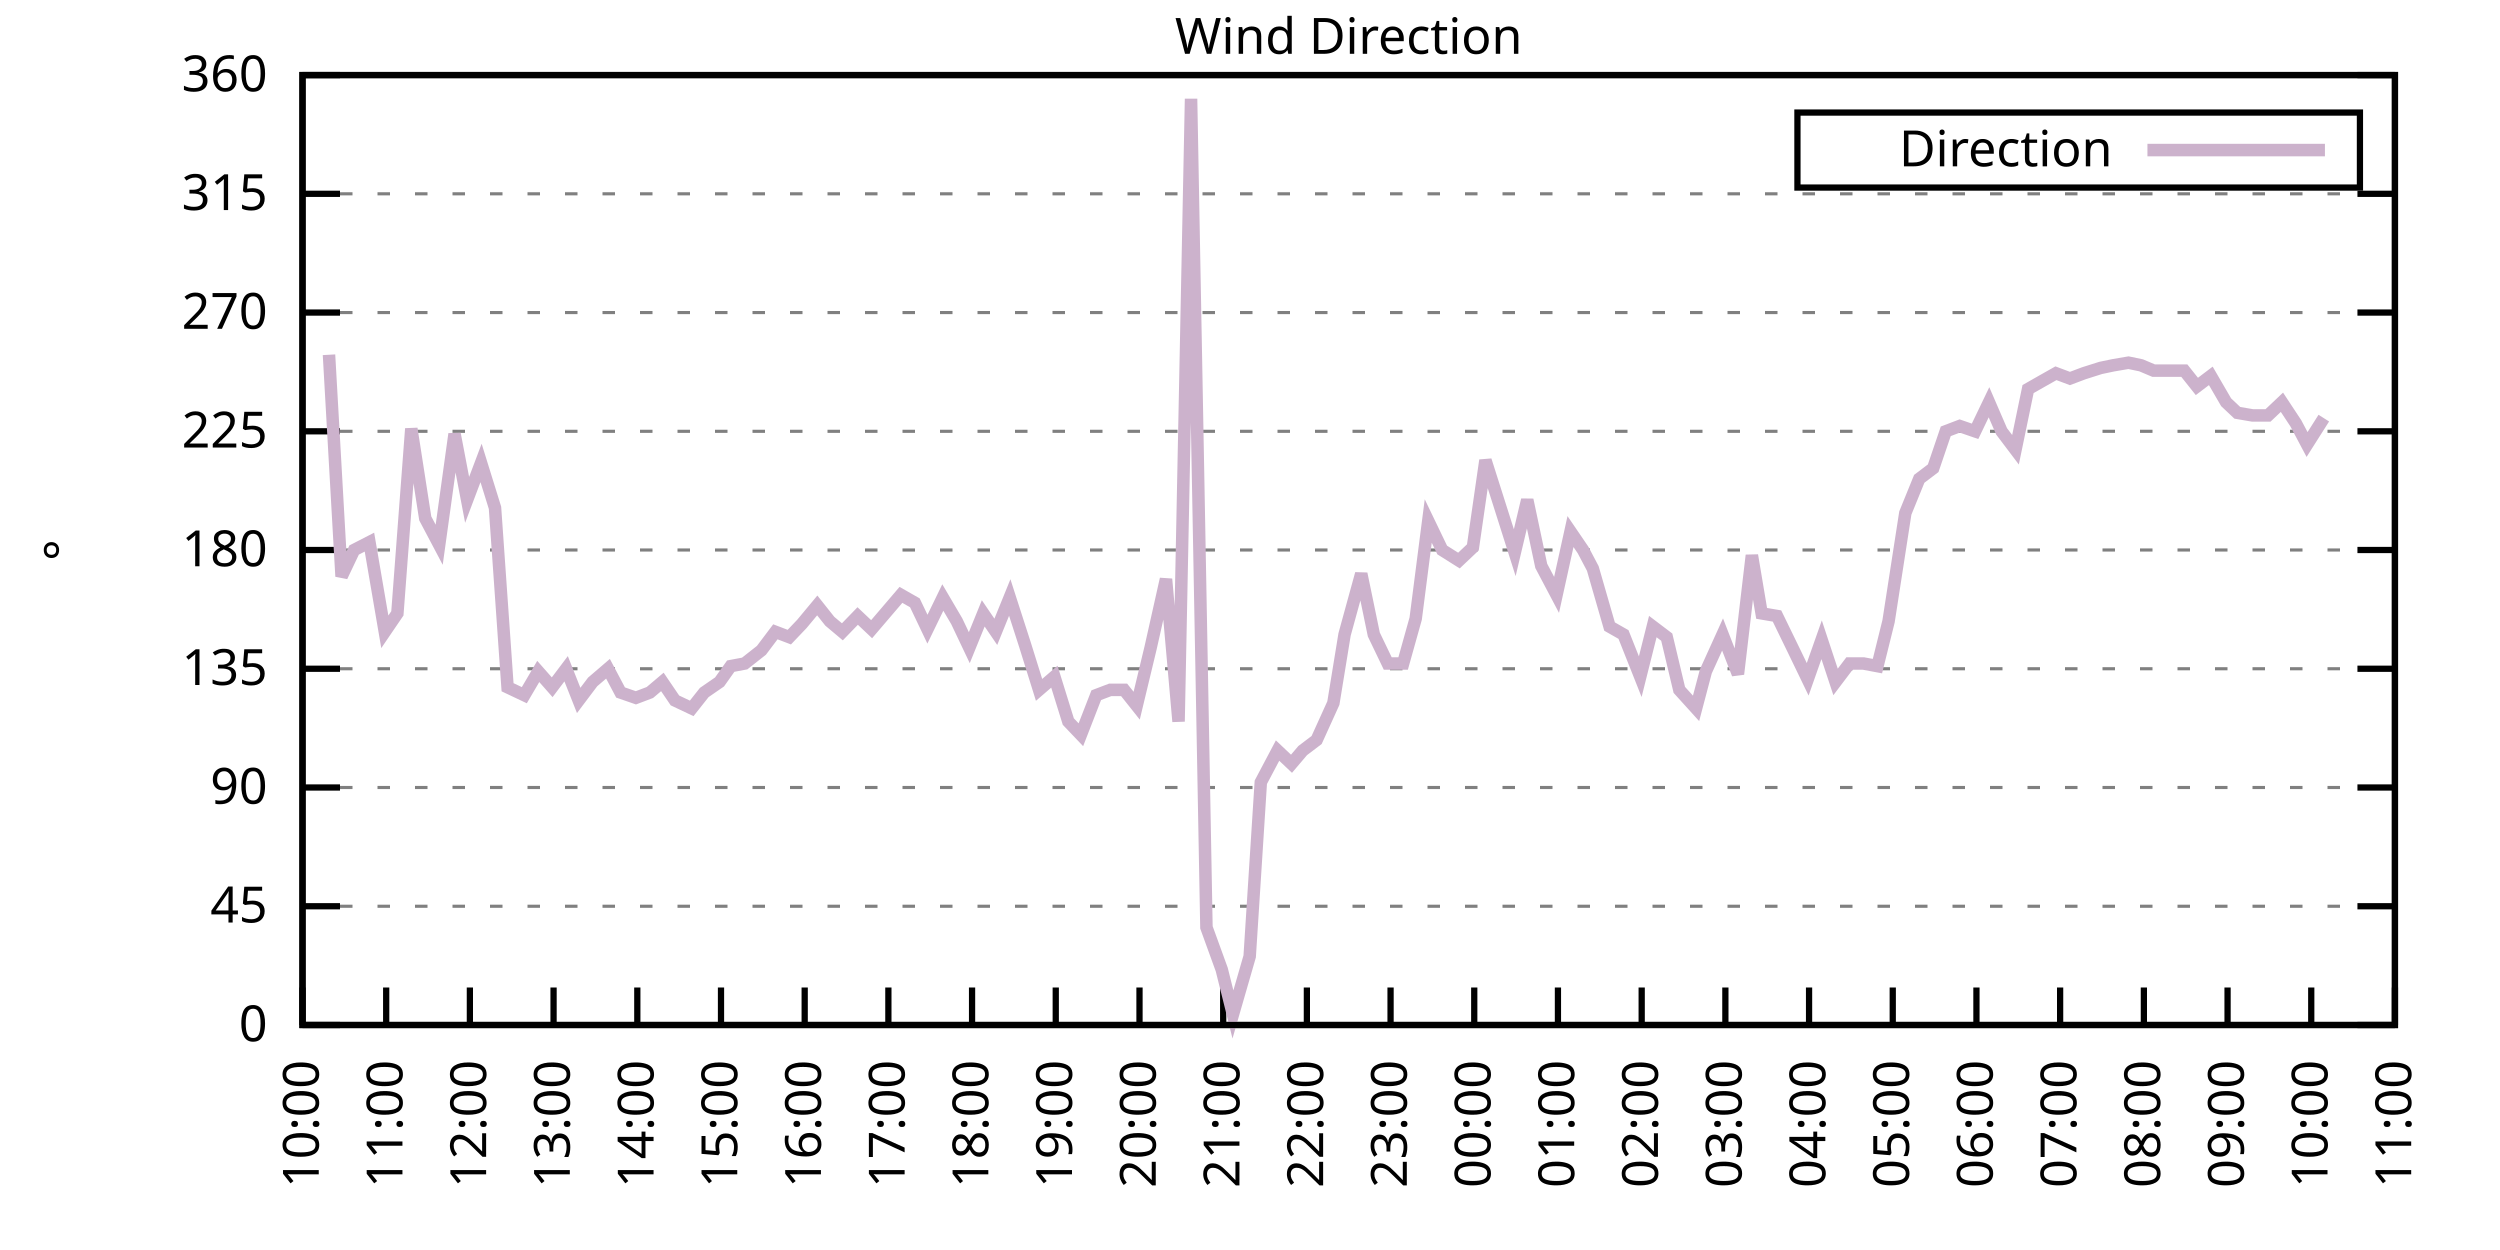
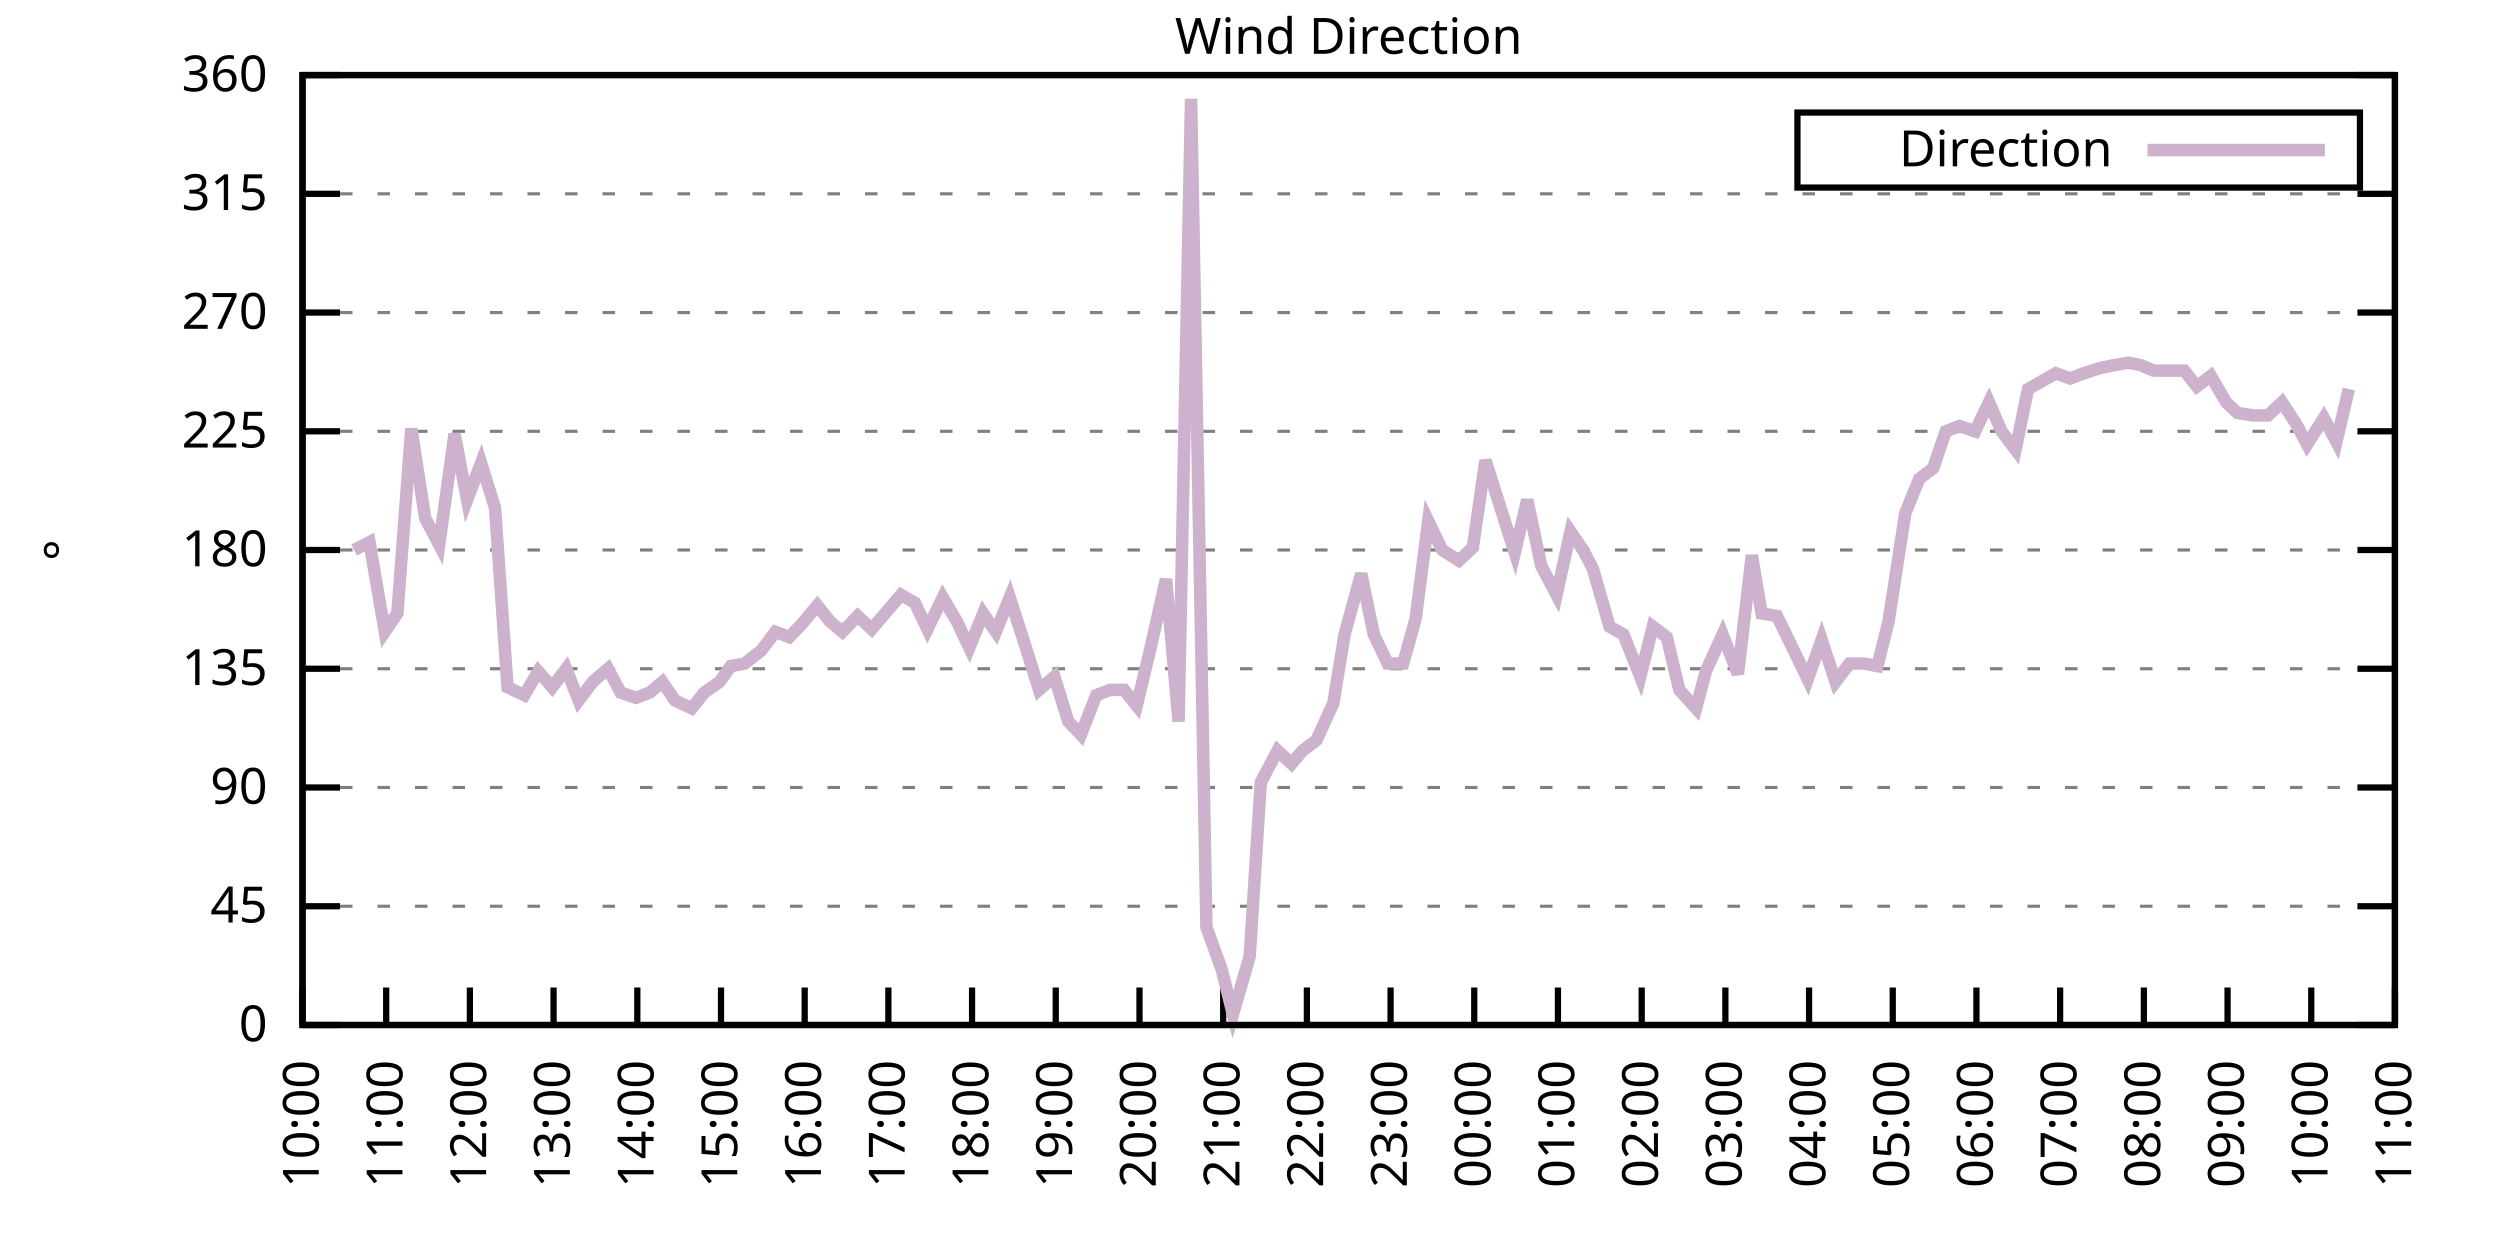
<svg xmlns="http://www.w3.org/2000/svg" xmlns:xlink="http://www.w3.org/1999/xlink" width="400" height="200" viewBox="0 0 400 200">
  <g id="gnuplot_canvas">
    <rect x="0" y="0" width="400" height="200" fill="none" />
    <defs>
      <circle id="gpDot" r="0.5" stroke-width="0.5" stroke="currentColor" />
      <path id="gpPt0" stroke-width="0.333" stroke="currentColor" d="M-1,0 h2 M0,-1 v2" />
      <path id="gpPt1" stroke-width="0.333" stroke="currentColor" d="M-1,-1 L1,1 M1,-1 L-1,1" />
      <path id="gpPt2" stroke-width="0.333" stroke="currentColor" d="M-1,0 L1,0 M0,-1 L0,1 M-1,-1 L1,1 M-1,1 L1,-1" />
      <rect id="gpPt3" stroke-width="0.333" stroke="currentColor" x="-1" y="-1" width="2" height="2" />
      <rect id="gpPt4" stroke-width="0.333" stroke="currentColor" fill="currentColor" x="-1" y="-1" width="2" height="2" />
      <circle id="gpPt5" stroke-width="0.333" stroke="currentColor" cx="0" cy="0" r="1" />
      <use xlink:href="#gpPt5" id="gpPt6" fill="currentColor" stroke="none" />
      <path id="gpPt7" stroke-width="0.333" stroke="currentColor" d="M0,-1.33 L-1.33,0.67 L1.33,0.67 z" />
      <use xlink:href="#gpPt7" id="gpPt8" fill="currentColor" stroke="none" />
      <use xlink:href="#gpPt7" id="gpPt9" stroke="currentColor" transform="rotate(180)" />
      <use xlink:href="#gpPt9" id="gpPt10" fill="currentColor" stroke="none" />
      <use xlink:href="#gpPt3" id="gpPt11" stroke="currentColor" transform="rotate(45)" />
      <use xlink:href="#gpPt11" id="gpPt12" fill="currentColor" stroke="none" />
      <path id="gpPt13" stroke-width="0.333" stroke="currentColor" d="M0,1.330 L1.265,0.411 L0.782,-1.067 L-0.782,-1.076 L-1.265,0.411 z" />
      <use xlink:href="#gpPt13" id="gpPt14" fill="currentColor" stroke="none" />
      <filter id="textbox" filterUnits="objectBoundingBox" x="0" y="0" height="1" width="1">
        <feFlood flood-color="white" flood-opacity="1" result="bgnd" />
        <feComposite in="SourceGraphic" in2="bgnd" operator="atop" />
      </filter>
      <filter id="greybox" filterUnits="objectBoundingBox" x="0" y="0" height="1" width="1">
        <feFlood flood-color="lightgrey" flood-opacity="1" result="grey" />
        <feComposite in="SourceGraphic" in2="grey" operator="atop" />
      </filter>
    </defs>
    <g fill="none" color="white" stroke="currentColor" stroke-width="1.00" stroke-linecap="butt" stroke-linejoin="miter">
</g>
    <g fill="none" color="black" stroke="currentColor" stroke-width="1.00" stroke-linecap="butt" stroke-linejoin="miter">
      <g stroke="none" shape-rendering="crispEdges">
        <polygon fill="rgb(255, 255, 255)" points="48.40,164.00 383.18,164.00 383.18,12.02 48.40,12.02 " />
      </g>
    </g>
    <g fill="none" color="black" stroke="currentColor" stroke-width="1.00" stroke-linecap="butt" stroke-linejoin="miter">
</g>
    <g fill="none" color="black" stroke="black" stroke-width="0.50" stroke-linecap="butt" stroke-linejoin="miter">
</g>
    <g fill="none" color="gray" stroke="currentColor" stroke-width="0.50" stroke-linecap="butt" stroke-linejoin="miter">
      <path stroke="gray" stroke-dasharray="2,4" class="gridline" d="M48.40,164.00 L383.19,164.00  " />
    </g>
    <g fill="none" color="gray" stroke="gray" stroke-width="1.00" stroke-linecap="butt" stroke-linejoin="miter">
</g>
    <g fill="none" color="black" stroke="currentColor" stroke-width="1.00" stroke-linecap="butt" stroke-linejoin="miter">
      <path stroke="black" d="M48.40,164.00 L54.40,164.00 M383.19,164.00 L377.19,164.00  " />
      <g transform="translate(42.80,166.60)" stroke="none" fill="black" font-family="Sans" font-size="8.00" text-anchor="end">
        <text>
          <tspan font-family="Sans"> 0</tspan>
        </text>
      </g>
    </g>
    <g fill="none" color="black" stroke="currentColor" stroke-width="1.00" stroke-linecap="butt" stroke-linejoin="miter">
</g>
    <g fill="none" color="black" stroke="black" stroke-width="0.50" stroke-linecap="butt" stroke-linejoin="miter">
</g>
    <g fill="none" color="gray" stroke="currentColor" stroke-width="0.50" stroke-linecap="butt" stroke-linejoin="miter">
      <path stroke="gray" stroke-dasharray="2,4" class="gridline" d="M48.40,145.00 L383.19,145.00  " />
    </g>
    <g fill="none" color="gray" stroke="gray" stroke-width="1.00" stroke-linecap="butt" stroke-linejoin="miter">
</g>
    <g fill="none" color="black" stroke="currentColor" stroke-width="1.00" stroke-linecap="butt" stroke-linejoin="miter">
      <path stroke="black" d="M48.40,145.00 L54.40,145.00 M383.19,145.00 L377.19,145.00  " />
      <g transform="translate(42.80,147.60)" stroke="none" fill="black" font-family="Sans" font-size="8.00" text-anchor="end">
        <text>
          <tspan font-family="Sans"> 45</tspan>
        </text>
      </g>
    </g>
    <g fill="none" color="black" stroke="currentColor" stroke-width="1.00" stroke-linecap="butt" stroke-linejoin="miter">
</g>
    <g fill="none" color="black" stroke="black" stroke-width="0.50" stroke-linecap="butt" stroke-linejoin="miter">
</g>
    <g fill="none" color="gray" stroke="currentColor" stroke-width="0.50" stroke-linecap="butt" stroke-linejoin="miter">
      <path stroke="gray" stroke-dasharray="2,4" class="gridline" d="M48.40,126.00 L383.19,126.00  " />
    </g>
    <g fill="none" color="gray" stroke="gray" stroke-width="1.00" stroke-linecap="butt" stroke-linejoin="miter">
</g>
    <g fill="none" color="black" stroke="currentColor" stroke-width="1.00" stroke-linecap="butt" stroke-linejoin="miter">
      <path stroke="black" d="M48.40,126.00 L54.40,126.00 M383.19,126.00 L377.19,126.00  " />
      <g transform="translate(42.80,128.60)" stroke="none" fill="black" font-family="Sans" font-size="8.00" text-anchor="end">
        <text>
          <tspan font-family="Sans"> 90</tspan>
        </text>
      </g>
    </g>
    <g fill="none" color="black" stroke="currentColor" stroke-width="1.00" stroke-linecap="butt" stroke-linejoin="miter">
</g>
    <g fill="none" color="black" stroke="black" stroke-width="0.50" stroke-linecap="butt" stroke-linejoin="miter">
</g>
    <g fill="none" color="gray" stroke="currentColor" stroke-width="0.50" stroke-linecap="butt" stroke-linejoin="miter">
      <path stroke="gray" stroke-dasharray="2,4" class="gridline" d="M48.40,107.00 L383.19,107.00  " />
    </g>
    <g fill="none" color="gray" stroke="gray" stroke-width="1.00" stroke-linecap="butt" stroke-linejoin="miter">
</g>
    <g fill="none" color="black" stroke="currentColor" stroke-width="1.00" stroke-linecap="butt" stroke-linejoin="miter">
      <path stroke="black" d="M48.40,107.00 L54.40,107.00 M383.19,107.00 L377.19,107.00  " />
      <g transform="translate(42.80,109.60)" stroke="none" fill="black" font-family="Sans" font-size="8.00" text-anchor="end">
        <text>
          <tspan font-family="Sans"> 135</tspan>
        </text>
      </g>
    </g>
    <g fill="none" color="black" stroke="currentColor" stroke-width="1.00" stroke-linecap="butt" stroke-linejoin="miter">
</g>
    <g fill="none" color="black" stroke="black" stroke-width="0.50" stroke-linecap="butt" stroke-linejoin="miter">
</g>
    <g fill="none" color="gray" stroke="currentColor" stroke-width="0.50" stroke-linecap="butt" stroke-linejoin="miter">
      <path stroke="gray" stroke-dasharray="2,4" class="gridline" d="M48.40,88.00 L383.19,88.00  " />
    </g>
    <g fill="none" color="gray" stroke="gray" stroke-width="1.00" stroke-linecap="butt" stroke-linejoin="miter">
</g>
    <g fill="none" color="black" stroke="currentColor" stroke-width="1.00" stroke-linecap="butt" stroke-linejoin="miter">
      <path stroke="black" d="M48.40,88.00 L54.40,88.00 M383.19,88.00 L377.19,88.00  " />
      <g transform="translate(42.80,90.60)" stroke="none" fill="black" font-family="Sans" font-size="8.00" text-anchor="end">
        <text>
          <tspan font-family="Sans"> 180</tspan>
        </text>
      </g>
    </g>
    <g fill="none" color="black" stroke="currentColor" stroke-width="1.00" stroke-linecap="butt" stroke-linejoin="miter">
</g>
    <g fill="none" color="black" stroke="black" stroke-width="0.50" stroke-linecap="butt" stroke-linejoin="miter">
</g>
    <g fill="none" color="gray" stroke="currentColor" stroke-width="0.50" stroke-linecap="butt" stroke-linejoin="miter">
      <path stroke="gray" stroke-dasharray="2,4" class="gridline" d="M48.40,69.01 L383.19,69.01  " />
    </g>
    <g fill="none" color="gray" stroke="gray" stroke-width="1.00" stroke-linecap="butt" stroke-linejoin="miter">
</g>
    <g fill="none" color="black" stroke="currentColor" stroke-width="1.00" stroke-linecap="butt" stroke-linejoin="miter">
      <path stroke="black" d="M48.40,69.01 L54.40,69.01 M383.19,69.01 L377.19,69.01  " />
      <g transform="translate(42.80,71.61)" stroke="none" fill="black" font-family="Sans" font-size="8.00" text-anchor="end">
        <text>
          <tspan font-family="Sans"> 225</tspan>
        </text>
      </g>
    </g>
    <g fill="none" color="black" stroke="currentColor" stroke-width="1.00" stroke-linecap="butt" stroke-linejoin="miter">
</g>
    <g fill="none" color="black" stroke="black" stroke-width="0.50" stroke-linecap="butt" stroke-linejoin="miter">
</g>
    <g fill="none" color="gray" stroke="currentColor" stroke-width="0.50" stroke-linecap="butt" stroke-linejoin="miter">
      <path stroke="gray" stroke-dasharray="2,4" class="gridline" d="M48.40,50.01 L383.19,50.01  " />
    </g>
    <g fill="none" color="gray" stroke="gray" stroke-width="1.00" stroke-linecap="butt" stroke-linejoin="miter">
</g>
    <g fill="none" color="black" stroke="currentColor" stroke-width="1.00" stroke-linecap="butt" stroke-linejoin="miter">
      <path stroke="black" d="M48.40,50.01 L54.40,50.01 M383.19,50.01 L377.19,50.01  " />
      <g transform="translate(42.80,52.61)" stroke="none" fill="black" font-family="Sans" font-size="8.00" text-anchor="end">
        <text>
          <tspan font-family="Sans"> 270</tspan>
        </text>
      </g>
    </g>
    <g fill="none" color="black" stroke="currentColor" stroke-width="1.00" stroke-linecap="butt" stroke-linejoin="miter">
</g>
    <g fill="none" color="black" stroke="black" stroke-width="0.50" stroke-linecap="butt" stroke-linejoin="miter">
</g>
    <g fill="none" color="gray" stroke="currentColor" stroke-width="0.50" stroke-linecap="butt" stroke-linejoin="miter">
      <path stroke="gray" stroke-dasharray="2,4" class="gridline" d="M48.40,31.01 L383.19,31.01  " />
    </g>
    <g fill="none" color="gray" stroke="gray" stroke-width="1.00" stroke-linecap="butt" stroke-linejoin="miter">
</g>
    <g fill="none" color="black" stroke="currentColor" stroke-width="1.00" stroke-linecap="butt" stroke-linejoin="miter">
      <path stroke="black" d="M48.40,31.01 L54.40,31.01 M383.19,31.01 L377.19,31.01  " />
      <g transform="translate(42.80,33.61)" stroke="none" fill="black" font-family="Sans" font-size="8.00" text-anchor="end">
        <text>
          <tspan font-family="Sans"> 315</tspan>
        </text>
      </g>
    </g>
    <g fill="none" color="black" stroke="currentColor" stroke-width="1.00" stroke-linecap="butt" stroke-linejoin="miter">
</g>
    <g fill="none" color="black" stroke="black" stroke-width="0.50" stroke-linecap="butt" stroke-linejoin="miter">
</g>
    <g fill="none" color="gray" stroke="currentColor" stroke-width="0.50" stroke-linecap="butt" stroke-linejoin="miter">
      <path stroke="gray" stroke-dasharray="2,4" class="gridline" d="M48.40,12.01 L383.19,12.01  " />
    </g>
    <g fill="none" color="gray" stroke="gray" stroke-width="1.00" stroke-linecap="butt" stroke-linejoin="miter">
</g>
    <g fill="none" color="black" stroke="currentColor" stroke-width="1.00" stroke-linecap="butt" stroke-linejoin="miter">
      <path stroke="black" d="M48.40,12.01 L54.40,12.01 M383.19,12.01 L377.19,12.01  " />
      <g transform="translate(42.80,14.61)" stroke="none" fill="black" font-family="Sans" font-size="8.00" text-anchor="end">
        <text>
          <tspan font-family="Sans"> 360</tspan>
        </text>
      </g>
    </g>
    <g fill="none" color="black" stroke="currentColor" stroke-width="1.00" stroke-linecap="butt" stroke-linejoin="miter">
      <path stroke="black" d="M48.40,164.00 L48.40,158.00  " />
      <g transform="translate(51.00,169.60) rotate(270.00)" stroke="none" fill="black" font-family="Sans" font-size="8.00" text-anchor="end">
        <text>
          <tspan font-family="Sans">10:00</tspan>
        </text>
      </g>
    </g>
    <g fill="none" color="black" stroke="currentColor" stroke-width="1.00" stroke-linecap="butt" stroke-linejoin="miter">
      <path stroke="black" d="M61.79,164.00 L61.79,158.00  " />
      <g transform="translate(64.39,169.60) rotate(270.00)" stroke="none" fill="black" font-family="Sans" font-size="8.00" text-anchor="end">
        <text>
          <tspan font-family="Sans">11:00</tspan>
        </text>
      </g>
    </g>
    <g fill="none" color="black" stroke="currentColor" stroke-width="1.00" stroke-linecap="butt" stroke-linejoin="miter">
      <path stroke="black" d="M75.18,164.00 L75.18,158.00  " />
      <g transform="translate(77.78,169.60) rotate(270.00)" stroke="none" fill="black" font-family="Sans" font-size="8.00" text-anchor="end">
        <text>
          <tspan font-family="Sans">12:00</tspan>
        </text>
      </g>
    </g>
    <g fill="none" color="black" stroke="currentColor" stroke-width="1.00" stroke-linecap="butt" stroke-linejoin="miter">
      <path stroke="black" d="M88.57,164.00 L88.57,158.00  " />
      <g transform="translate(91.17,169.60) rotate(270.00)" stroke="none" fill="black" font-family="Sans" font-size="8.00" text-anchor="end">
        <text>
          <tspan font-family="Sans">13:00</tspan>
        </text>
      </g>
    </g>
    <g fill="none" color="black" stroke="currentColor" stroke-width="1.00" stroke-linecap="butt" stroke-linejoin="miter">
      <path stroke="black" d="M101.97,164.00 L101.97,158.00  " />
      <g transform="translate(104.57,169.60) rotate(270.00)" stroke="none" fill="black" font-family="Sans" font-size="8.00" text-anchor="end">
        <text>
          <tspan font-family="Sans">14:00</tspan>
        </text>
      </g>
    </g>
    <g fill="none" color="black" stroke="currentColor" stroke-width="1.00" stroke-linecap="butt" stroke-linejoin="miter">
      <path stroke="black" d="M115.36,164.00 L115.36,158.00  " />
      <g transform="translate(117.96,169.60) rotate(270.00)" stroke="none" fill="black" font-family="Sans" font-size="8.00" text-anchor="end">
        <text>
          <tspan font-family="Sans">15:00</tspan>
        </text>
      </g>
    </g>
    <g fill="none" color="black" stroke="currentColor" stroke-width="1.00" stroke-linecap="butt" stroke-linejoin="miter">
      <path stroke="black" d="M128.75,164.00 L128.75,158.00  " />
      <g transform="translate(131.35,169.60) rotate(270.00)" stroke="none" fill="black" font-family="Sans" font-size="8.00" text-anchor="end">
        <text>
          <tspan font-family="Sans">16:00</tspan>
        </text>
      </g>
    </g>
    <g fill="none" color="black" stroke="currentColor" stroke-width="1.00" stroke-linecap="butt" stroke-linejoin="miter">
      <path stroke="black" d="M142.14,164.00 L142.14,158.00  " />
      <g transform="translate(144.74,169.60) rotate(270.00)" stroke="none" fill="black" font-family="Sans" font-size="8.00" text-anchor="end">
        <text>
          <tspan font-family="Sans">17:00</tspan>
        </text>
      </g>
    </g>
    <g fill="none" color="black" stroke="currentColor" stroke-width="1.00" stroke-linecap="butt" stroke-linejoin="miter">
      <path stroke="black" d="M155.53,164.00 L155.53,158.00  " />
      <g transform="translate(158.13,169.60) rotate(270.00)" stroke="none" fill="black" font-family="Sans" font-size="8.00" text-anchor="end">
        <text>
          <tspan font-family="Sans">18:00</tspan>
        </text>
      </g>
    </g>
    <g fill="none" color="black" stroke="currentColor" stroke-width="1.00" stroke-linecap="butt" stroke-linejoin="miter">
      <path stroke="black" d="M168.92,164.00 L168.92,158.00  " />
      <g transform="translate(171.52,169.60) rotate(270.00)" stroke="none" fill="black" font-family="Sans" font-size="8.00" text-anchor="end">
        <text>
          <tspan font-family="Sans">19:00</tspan>
        </text>
      </g>
    </g>
    <g fill="none" color="black" stroke="currentColor" stroke-width="1.00" stroke-linecap="butt" stroke-linejoin="miter">
      <path stroke="black" d="M182.32,164.00 L182.32,158.00  " />
      <g transform="translate(184.92,169.60) rotate(270.00)" stroke="none" fill="black" font-family="Sans" font-size="8.00" text-anchor="end">
        <text>
          <tspan font-family="Sans">20:00</tspan>
        </text>
      </g>
    </g>
    <g fill="none" color="black" stroke="currentColor" stroke-width="1.00" stroke-linecap="butt" stroke-linejoin="miter">
      <path stroke="black" d="M195.71,164.00 L195.71,158.00  " />
      <g transform="translate(198.31,169.60) rotate(270.00)" stroke="none" fill="black" font-family="Sans" font-size="8.00" text-anchor="end">
        <text>
          <tspan font-family="Sans">21:00</tspan>
        </text>
      </g>
    </g>
    <g fill="none" color="black" stroke="currentColor" stroke-width="1.00" stroke-linecap="butt" stroke-linejoin="miter">
      <path stroke="black" d="M209.10,164.00 L209.10,158.00  " />
      <g transform="translate(211.70,169.60) rotate(270.00)" stroke="none" fill="black" font-family="Sans" font-size="8.00" text-anchor="end">
        <text>
          <tspan font-family="Sans">22:00</tspan>
        </text>
      </g>
    </g>
    <g fill="none" color="black" stroke="currentColor" stroke-width="1.00" stroke-linecap="butt" stroke-linejoin="miter">
      <path stroke="black" d="M222.49,164.00 L222.49,158.00  " />
      <g transform="translate(225.09,169.60) rotate(270.00)" stroke="none" fill="black" font-family="Sans" font-size="8.00" text-anchor="end">
        <text>
          <tspan font-family="Sans">23:00</tspan>
        </text>
      </g>
    </g>
    <g fill="none" color="black" stroke="currentColor" stroke-width="1.00" stroke-linecap="butt" stroke-linejoin="miter">
      <path stroke="black" d="M235.88,164.00 L235.88,158.00  " />
      <g transform="translate(238.48,169.60) rotate(270.00)" stroke="none" fill="black" font-family="Sans" font-size="8.00" text-anchor="end">
        <text>
          <tspan font-family="Sans">00:00</tspan>
        </text>
      </g>
    </g>
    <g fill="none" color="black" stroke="currentColor" stroke-width="1.00" stroke-linecap="butt" stroke-linejoin="miter">
      <path stroke="black" d="M249.27,164.00 L249.27,158.00  " />
      <g transform="translate(251.87,169.60) rotate(270.00)" stroke="none" fill="black" font-family="Sans" font-size="8.00" text-anchor="end">
        <text>
          <tspan font-family="Sans">01:00</tspan>
        </text>
      </g>
    </g>
    <g fill="none" color="black" stroke="currentColor" stroke-width="1.00" stroke-linecap="butt" stroke-linejoin="miter">
      <path stroke="black" d="M262.67,164.00 L262.67,158.00  " />
      <g transform="translate(265.27,169.60) rotate(270.00)" stroke="none" fill="black" font-family="Sans" font-size="8.00" text-anchor="end">
        <text>
          <tspan font-family="Sans">02:00</tspan>
        </text>
      </g>
    </g>
    <g fill="none" color="black" stroke="currentColor" stroke-width="1.00" stroke-linecap="butt" stroke-linejoin="miter">
      <path stroke="black" d="M276.06,164.00 L276.06,158.00  " />
      <g transform="translate(278.66,169.60) rotate(270.00)" stroke="none" fill="black" font-family="Sans" font-size="8.00" text-anchor="end">
        <text>
          <tspan font-family="Sans">03:00</tspan>
        </text>
      </g>
    </g>
    <g fill="none" color="black" stroke="currentColor" stroke-width="1.00" stroke-linecap="butt" stroke-linejoin="miter">
      <path stroke="black" d="M289.45,164.00 L289.45,158.00  " />
      <g transform="translate(292.05,169.60) rotate(270.00)" stroke="none" fill="black" font-family="Sans" font-size="8.00" text-anchor="end">
        <text>
          <tspan font-family="Sans">04:00</tspan>
        </text>
      </g>
    </g>
    <g fill="none" color="black" stroke="currentColor" stroke-width="1.00" stroke-linecap="butt" stroke-linejoin="miter">
      <path stroke="black" d="M302.84,164.00 L302.84,158.00  " />
      <g transform="translate(305.44,169.60) rotate(270.00)" stroke="none" fill="black" font-family="Sans" font-size="8.00" text-anchor="end">
        <text>
          <tspan font-family="Sans">05:00</tspan>
        </text>
      </g>
    </g>
    <g fill="none" color="black" stroke="currentColor" stroke-width="1.00" stroke-linecap="butt" stroke-linejoin="miter">
      <path stroke="black" d="M316.23,164.00 L316.23,158.00  " />
      <g transform="translate(318.83,169.60) rotate(270.00)" stroke="none" fill="black" font-family="Sans" font-size="8.00" text-anchor="end">
        <text>
          <tspan font-family="Sans">06:00</tspan>
        </text>
      </g>
    </g>
    <g fill="none" color="black" stroke="currentColor" stroke-width="1.00" stroke-linecap="butt" stroke-linejoin="miter">
      <path stroke="black" d="M329.62,164.00 L329.62,158.00  " />
      <g transform="translate(332.22,169.60) rotate(270.00)" stroke="none" fill="black" font-family="Sans" font-size="8.00" text-anchor="end">
        <text>
          <tspan font-family="Sans">07:00</tspan>
        </text>
      </g>
    </g>
    <g fill="none" color="black" stroke="currentColor" stroke-width="1.00" stroke-linecap="butt" stroke-linejoin="miter">
      <path stroke="black" d="M343.02,164.00 L343.02,158.00  " />
      <g transform="translate(345.62,169.60) rotate(270.00)" stroke="none" fill="black" font-family="Sans" font-size="8.00" text-anchor="end">
        <text>
          <tspan font-family="Sans">08:00</tspan>
        </text>
      </g>
    </g>
    <g fill="none" color="black" stroke="currentColor" stroke-width="1.00" stroke-linecap="butt" stroke-linejoin="miter">
      <path stroke="black" d="M356.41,164.00 L356.41,158.00  " />
      <g transform="translate(359.01,169.60) rotate(270.00)" stroke="none" fill="black" font-family="Sans" font-size="8.00" text-anchor="end">
        <text>
          <tspan font-family="Sans">09:00</tspan>
        </text>
      </g>
    </g>
    <g fill="none" color="black" stroke="currentColor" stroke-width="1.00" stroke-linecap="butt" stroke-linejoin="miter">
      <path stroke="black" d="M369.80,164.00 L369.80,158.00  " />
      <g transform="translate(372.40,169.60) rotate(270.00)" stroke="none" fill="black" font-family="Sans" font-size="8.00" text-anchor="end">
        <text>
          <tspan font-family="Sans">10:00</tspan>
        </text>
      </g>
    </g>
    <g fill="none" color="black" stroke="currentColor" stroke-width="1.00" stroke-linecap="butt" stroke-linejoin="miter">
      <path stroke="black" d="M383.19,164.00 L383.19,158.00  " />
      <g transform="translate(385.79,169.60) rotate(270.00)" stroke="none" fill="black" font-family="Sans" font-size="8.00" text-anchor="end">
        <text>
          <tspan font-family="Sans">11:00</tspan>
        </text>
      </g>
    </g>
    <g fill="none" color="black" stroke="currentColor" stroke-width="1.00" stroke-linecap="butt" stroke-linejoin="miter">
</g>
    <g fill="none" color="black" stroke="currentColor" stroke-width="1.00" stroke-linecap="butt" stroke-linejoin="miter">
      <path stroke="black" d="M48.40,12.01 L48.40,164.00 L383.19,164.00 L383.19,12.01 L48.40,12.01 Z  " />
    </g>
    <g fill="none" color="black" stroke="currentColor" stroke-width="1.00" stroke-linecap="butt" stroke-linejoin="miter">
</g>
    <g fill="none" color="black" stroke="currentColor" stroke-width="1.00" stroke-linecap="butt" stroke-linejoin="miter">
      <path stroke="black" d="M287.59,30.01 L287.59,18.01 L377.59,18.01 L377.59,30.01 L287.59,30.01 Z  " />
    </g>
    <g id="Wind_direction_plot_1">
      <g fill="none" color="white" stroke="black" stroke-width="2.00" stroke-linecap="butt" stroke-linejoin="miter">
</g>
      <g fill="none" color="black" stroke="currentColor" stroke-width="2.00" stroke-linecap="butt" stroke-linejoin="miter">
        <g transform="translate(337.99,26.61)" stroke="none" fill="black" font-family="Sans" font-size="8.00" text-anchor="end">
          <text>
            <tspan font-family="Sans">Direction</tspan>
          </text>
        </g>
      </g>
      <g fill="none" color="black" stroke="currentColor" stroke-width="2.00" stroke-linecap="butt" stroke-linejoin="miter">
-         <path stroke="rgb(204, 178, 204)" d="M343.59,24.01 L371.99,24.01 M52.64,56.76 L54.65,92.23 L56.66,88.00 L59.11,86.74 L61.57,101.09 L63.58,98.14   L65.81,68.58 L68.04,82.94 L70.27,87.16 L72.73,69.43 L74.74,79.98 L76.97,74.07 L79.20,81.25 L81.21,109.96   L83.89,111.23 L86.12,107.43 L88.35,109.96 L90.58,107.00 L92.59,112.07 L94.82,109.11 L97.28,107.00 L99.29,110.80   L101.74,111.65 L103.98,110.80 L105.98,109.11 L107.99,112.07 L110.67,113.34 L112.68,110.80 L115.13,109.11 L116.92,106.58   L119.15,106.16 L121.83,104.05 L124.06,101.09 L126.29,101.94 L128.30,99.83 L130.76,96.87 L132.77,99.40 L134.78,101.09   L137.23,98.56 L139.46,100.67 L144.15,95.18 L146.38,96.45 L148.39,100.67 L150.85,95.60 L153.08,99.40 L155.09,103.63   L157.32,98.14 L159.33,101.09 L161.56,95.60 L164.01,103.20 L166.25,110.38 L168.70,108.27 L170.93,115.45 L172.94,117.56   L175.40,111.23 L177.63,110.38 L179.86,110.38 L181.87,112.91 L184.10,103.63 L186.56,92.65 L188.57,115.45 L190.57,15.81   L193.03,148.38 L195.48,155.13 L197.27,162.31 L199.95,153.02 L201.73,125.16 L204.41,120.09 L206.64,122.20 L208.43,120.09   L210.66,118.40 L213.34,112.49 L215.13,101.52 L217.80,91.80 L219.81,101.52 L222.04,106.16 L224.50,106.16 L226.51,98.98   L228.52,83.36 L230.75,88.00 L233.43,89.69 L235.66,87.58 L237.67,73.65 L239.68,79.98 L242.36,88.43 L244.36,79.98   L246.60,90.54 L249.05,95.18 L251.28,85.05 L253.29,88.00 L254.85,90.96 L257.53,100.25 L259.76,101.52 L262.44,108.27   L264.45,100.25 L266.68,101.94 L268.69,110.38 L271.37,113.34 L272.93,107.43 L275.61,101.52 L278.07,107.85 L280.30,88.85   L281.86,98.14 L284.32,98.56 L286.99,104.05 L289.23,108.69 L291.46,102.36 L293.69,109.11 L295.92,106.16 L298.15,106.16   L300.39,106.58 L302.17,99.40 L304.85,82.09 L307.08,76.61 L309.31,74.92 L311.32,69.01 L313.55,68.16 L316.01,69.01   L318.24,64.36 L320.25,69.01 L322.48,71.96 L324.49,62.25 L326.72,60.98 L328.95,59.72 L331.19,60.56 L333.42,59.72   L336.10,58.87 L338.10,58.45 L340.56,58.03 L342.57,58.45 L344.58,59.30 L347.26,59.30 L349.49,59.30 L351.50,61.83   L353.73,60.14 L356.18,64.36 L357.97,66.05 L360.42,66.47 L362.88,66.47 L365.11,64.36 L367.34,67.74 L369.13,71.12   L371.81,66.90  " />
+         <path stroke="rgb(204, 178, 204)" d="M343.59,24.01 L371.99,24.01 M56.66,88.00 L59.11,86.74 L61.57,101.09 L63.58,98.14 L65.81,68.58 L68.04,82.94   L70.27,87.16 L72.73,69.43 L74.74,79.98 L76.97,74.07 L79.20,81.25 L81.21,109.96 L83.89,111.23 L86.12,107.43   L88.35,109.96 L90.58,107.00 L92.59,112.07 L94.82,109.11 L97.28,107.00 L99.29,110.80 L101.74,111.65 L103.98,110.80   L105.98,109.11 L107.99,112.07 L110.67,113.34 L112.68,110.80 L115.13,109.11 L116.92,106.58 L119.15,106.16 L121.83,104.05   L124.06,101.09 L126.29,101.94 L128.30,99.83 L130.76,96.87 L132.77,99.40 L134.78,101.09 L137.23,98.56 L139.46,100.67   L144.15,95.18 L146.38,96.45 L148.39,100.67 L150.85,95.60 L153.08,99.40 L155.09,103.63 L157.32,98.14 L159.33,101.09   L161.56,95.60 L164.01,103.20 L166.25,110.38 L168.70,108.27 L170.93,115.45 L172.94,117.56 L175.40,111.23 L177.63,110.38   L179.86,110.38 L181.87,112.91 L184.10,103.63 L186.56,92.65 L188.57,115.45 L190.57,15.81 L193.03,148.38 L195.48,155.13   L197.27,162.31 L199.95,153.02 L201.73,125.16 L204.41,120.09 L206.64,122.20 L208.43,120.09 L210.66,118.40 L213.34,112.49   L215.13,101.52 L217.80,91.80 L219.81,101.52 L222.04,106.16 L224.50,106.16 L226.51,98.98 L228.52,83.36 L230.75,88.00   L233.43,89.69 L235.66,87.58 L237.67,73.65 L239.68,79.98 L242.36,88.43 L244.36,79.98 L246.60,90.54 L249.05,95.18   L251.28,85.05 L253.29,88.00 L254.85,90.96 L257.53,100.25 L259.76,101.52 L262.44,108.27 L264.45,100.25 L266.68,101.94   L268.69,110.38 L271.37,113.34 L272.93,107.43 L275.61,101.52 L278.07,107.85 L280.30,88.85 L281.86,98.14 L284.32,98.56   L286.99,104.05 L289.23,108.69 L291.46,102.36 L293.69,109.11 L295.92,106.16 L298.15,106.16 L300.39,106.58 L302.17,99.40   L304.85,82.09 L307.08,76.61 L309.31,74.92 L311.32,69.01 L313.55,68.16 L316.01,69.01 L318.24,64.36 L320.25,69.01   L322.48,71.96 L324.49,62.25 L326.72,60.98 L328.95,59.72 L331.19,60.56 L333.42,59.72 L336.10,58.87 L338.10,58.45   L340.56,58.03 L342.57,58.45 L344.58,59.30 L347.26,59.30 L349.49,59.30 L351.50,61.83 L353.73,60.14 L356.18,64.36   L357.97,66.05 L360.42,66.47 L362.88,66.47 L365.11,64.36 L367.34,67.74 L369.13,71.12 L371.81,66.90 L373.82,70.70   L375.82,62.25  " />
      </g>
    </g>
    <g fill="none" color="black" stroke="currentColor" stroke-width="2.00" stroke-linecap="butt" stroke-linejoin="miter">
</g>
    <g fill="none" color="black" stroke="black" stroke-width="1.00" stroke-linecap="butt" stroke-linejoin="miter">
</g>
    <g fill="none" color="black" stroke="currentColor" stroke-width="1.00" stroke-linecap="butt" stroke-linejoin="miter">
      <path stroke="black" d="M48.40,12.01 L48.40,164.00 L383.19,164.00 L383.19,12.01 L48.40,12.01 Z  " />
      <g transform="translate(12.80,88.01) rotate(270.00)" stroke="none" fill="black" font-family="Sans" font-size="8.00" text-anchor="middle">
        <text>
          <tspan font-family="Sans">°</tspan>
        </text>
      </g>
    </g>
    <g fill="none" color="black" stroke="currentColor" stroke-width="1.00" stroke-linecap="butt" stroke-linejoin="miter">
</g>
    <g fill="none" color="black" stroke="currentColor" stroke-width="1.00" stroke-linecap="butt" stroke-linejoin="miter">
      <g transform="translate(215.79,8.61)" stroke="none" fill="black" font-family="Sans" font-size="8.00" text-anchor="middle">
        <text>
          <tspan font-family="Sans">Wind Direction</tspan>
        </text>
      </g>
    </g>
    <g fill="none" color="black" stroke="currentColor" stroke-width="1.00" stroke-linecap="butt" stroke-linejoin="miter">
</g>
  </g>
</svg>
